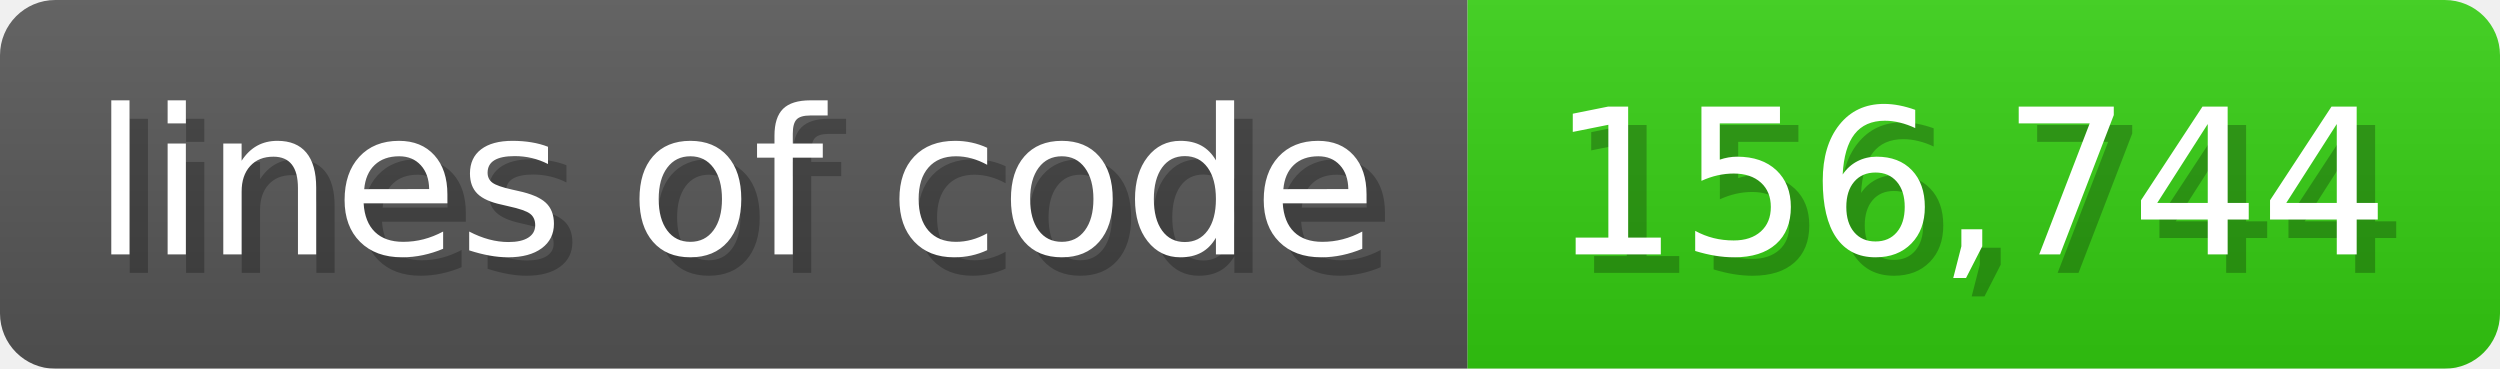
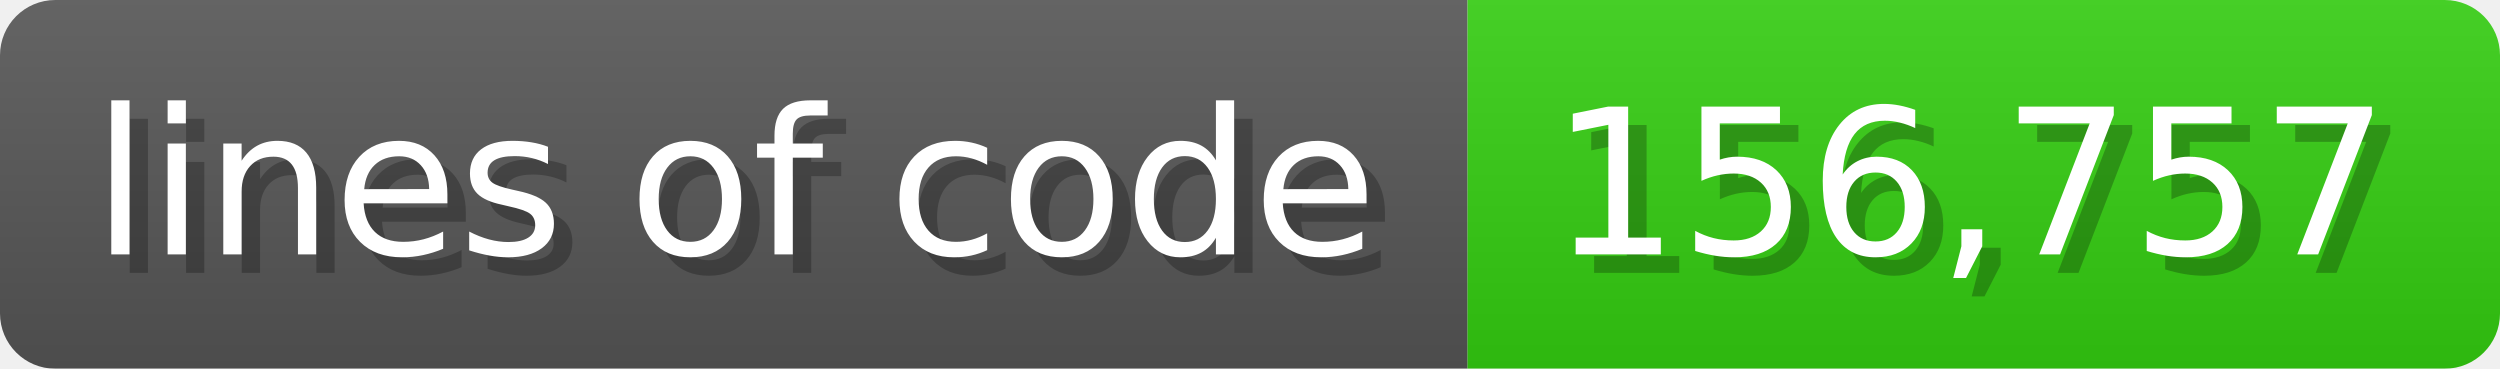
<svg xmlns="http://www.w3.org/2000/svg" width="135.6" height="20" viewBox="0 0 1356 200">
  <linearGradient id="a" x2="0" y2="100%">
    <stop offset="0" stop-opacity=".1" stop-color="#EEE" />
    <stop offset="1" stop-opacity=".1" />
  </linearGradient>
  <mask id="m">
    <rect width="1356" height="200" rx="30" fill="#FFF" />
  </mask>
  <g mask="url(#m)">
    <rect width="796" height="200" fill="#555" />
    <rect width="560" height="200" fill="#3C1" x="796" />
    <rect width="1356" height="200" fill="url(#a)" />
  </g>
  <g fill="#fff" text-anchor="start" font-family="Verdana,DejaVu Sans,sans-serif" font-size="110">
    <text x="60" y="148" textLength="696" fill="#000" opacity="0.25">lines of code</text>
    <text x="50" y="138" textLength="696">lines of code</text>
-     <text x="851" y="148" textLength="460" fill="#000" opacity="0.25">156,744</text>
-     <text x="841" y="138" textLength="460">156,744</text>
+     <text x="851" y="148" textLength="460" fill="#000" opacity="0.25">156,757</text>
+     <text x="841" y="138" textLength="460">156,757</text>
  </g>
</svg>
